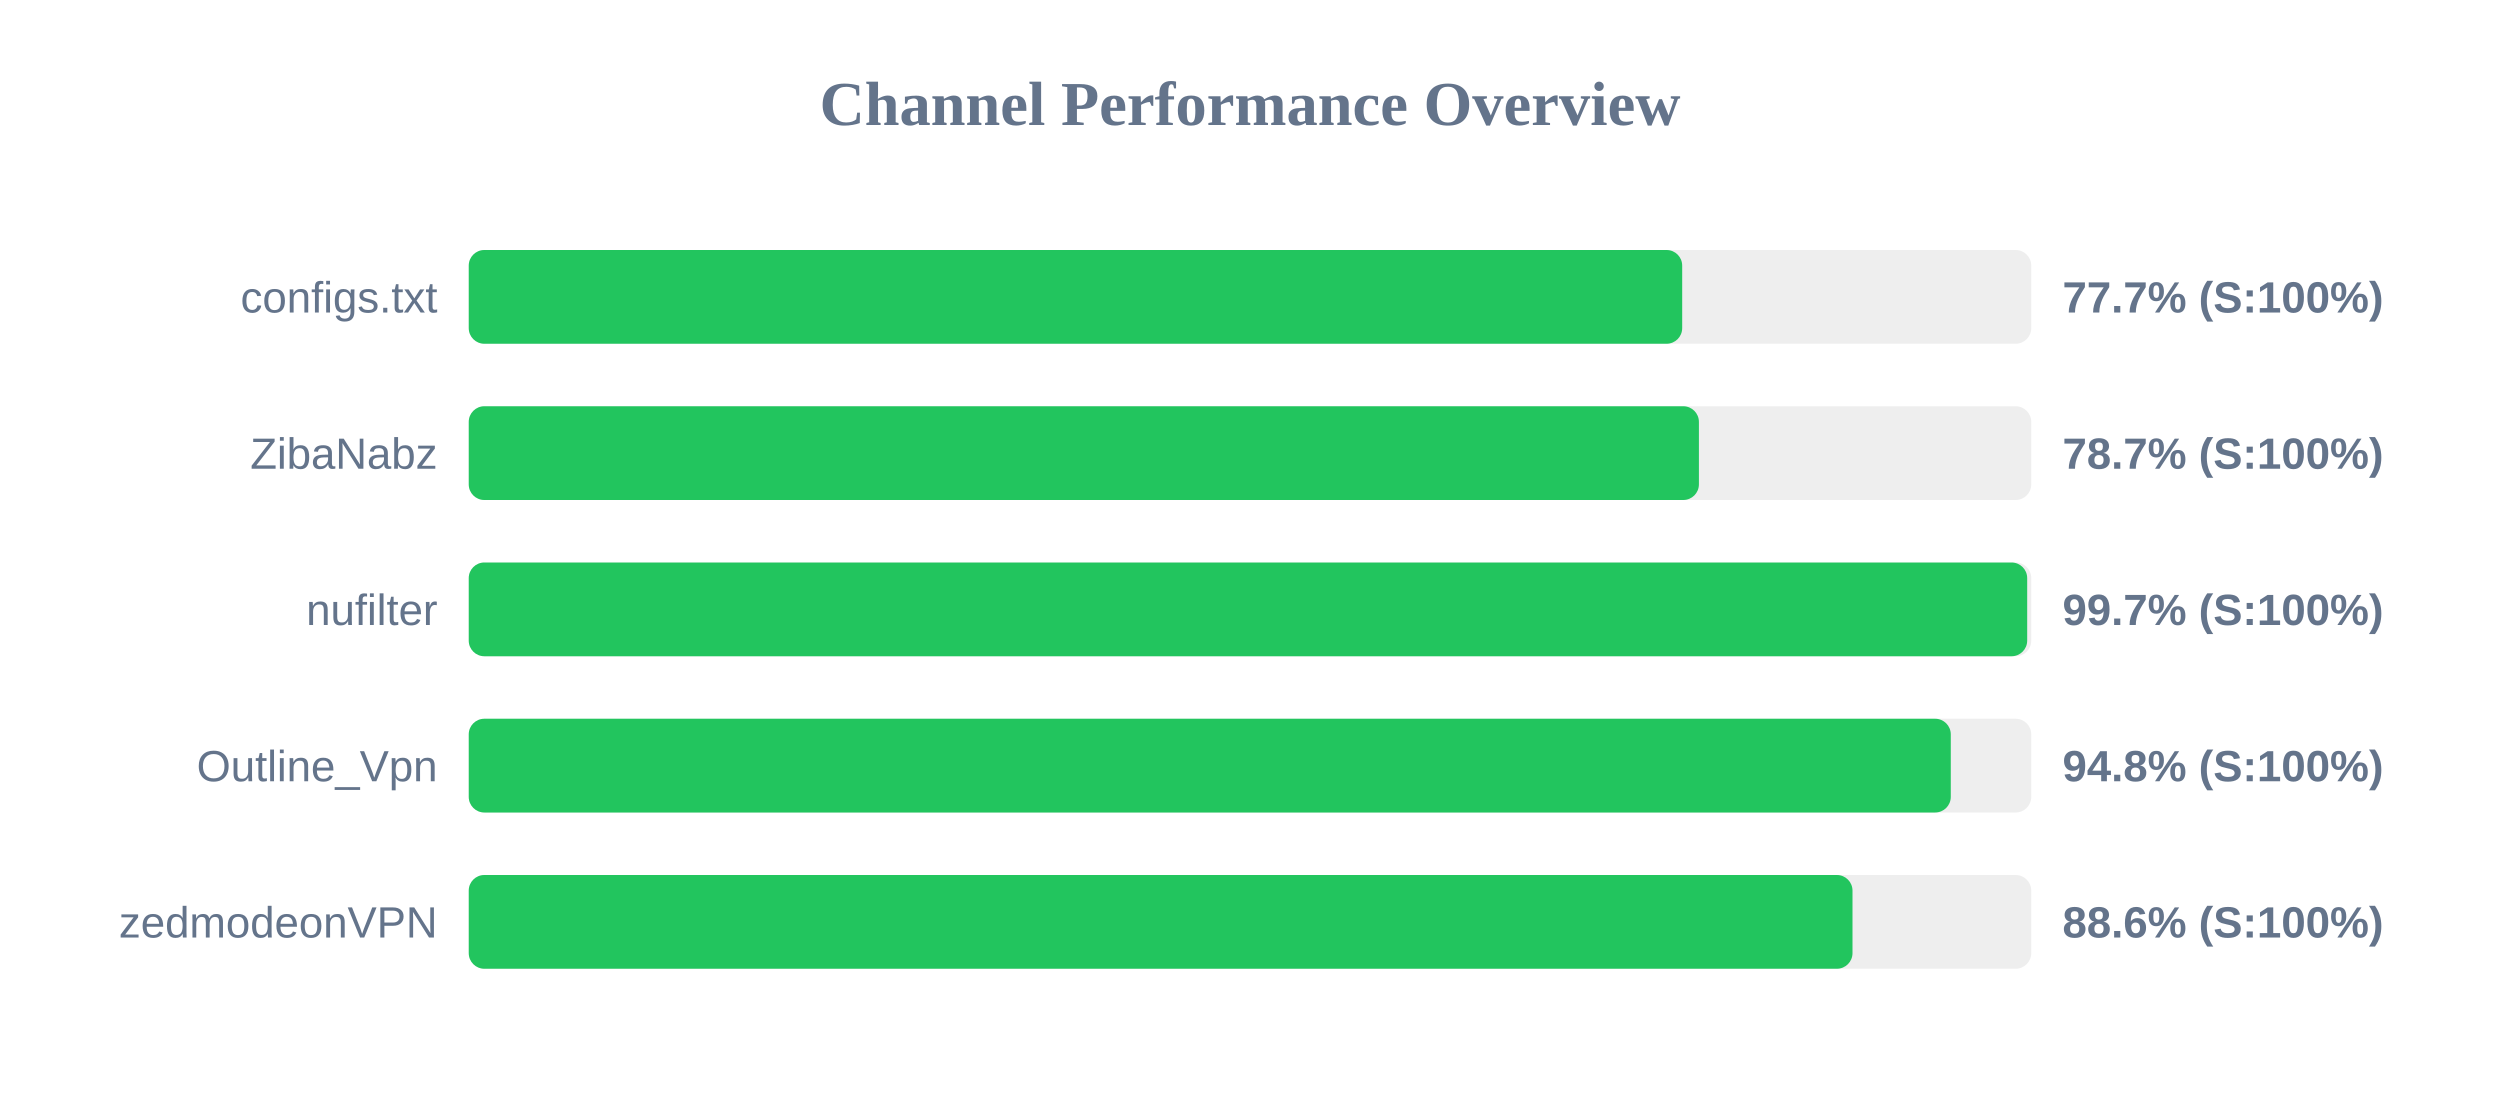
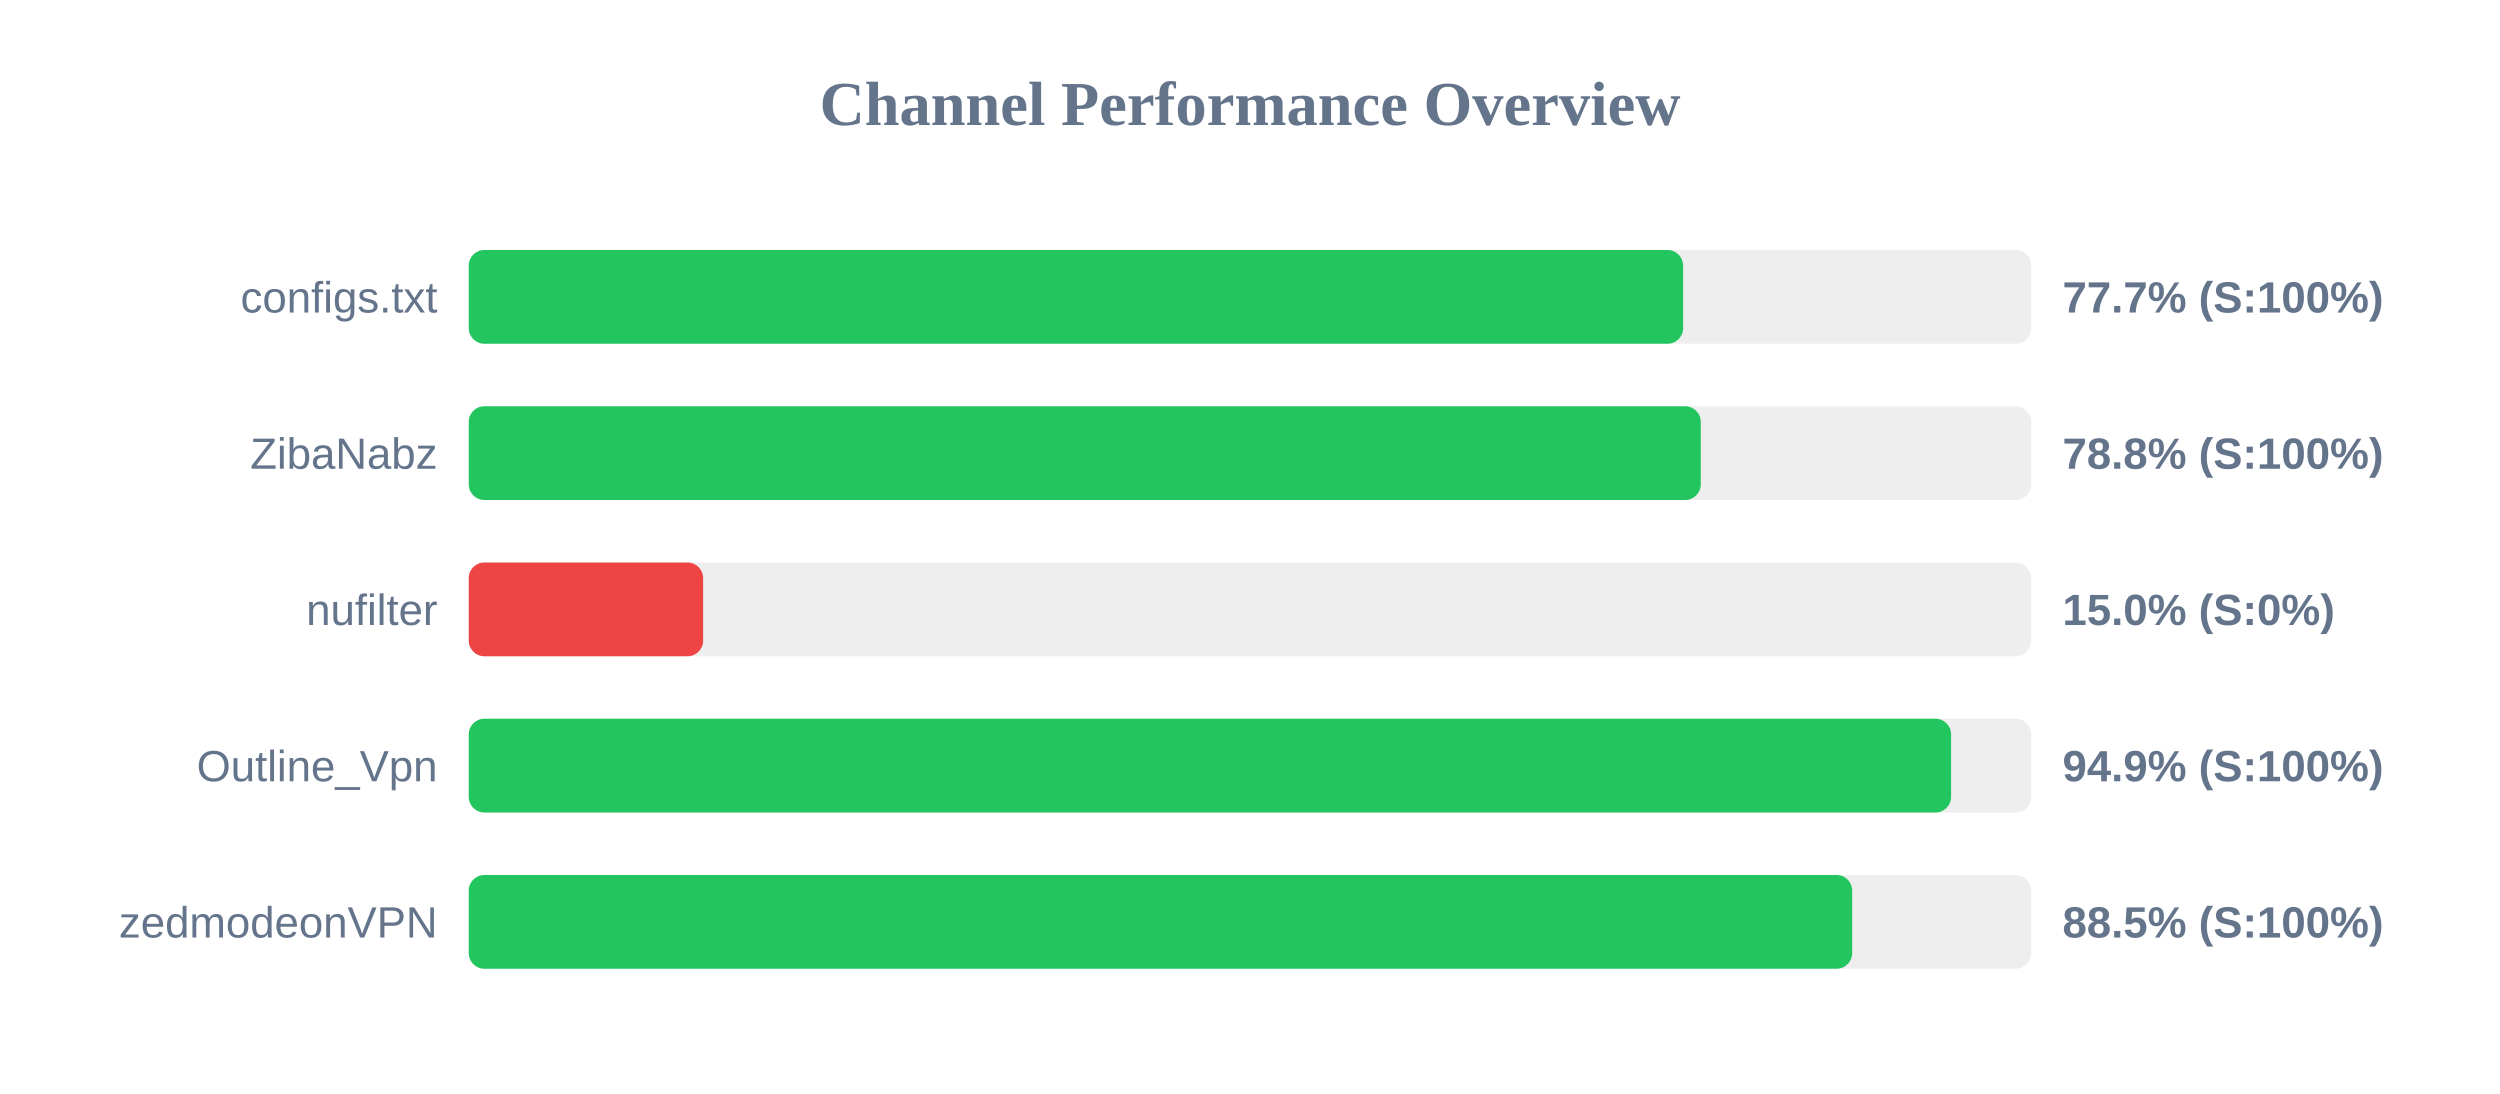
<svg xmlns="http://www.w3.org/2000/svg" width="800" height="350" version="1.1">
  <style>
        .row { font: 14px Arial; fill: #64748b; }
        .score { font: bold 14px Arial; fill: #64748b; }
    </style>
  <text x="400" y="40" text-anchor="middle" font-size="20px" font-weight="bold" fill="#64748b">Channel Performance Overview</text>
  <rect x="150" y="80" width="500" height="30" fill="#eee" rx="5" />
-   <rect x="150" y="80" width="388.3" height="30" fill="#22c55e" rx="5" />
+   <rect x="150" y="80" width="388.6" height="30" fill="#22c55e" rx="5" />
  <text x="140" y="100" text-anchor="end" class="row">configs.txt</text>
  <text x="660" y="100" text-anchor="start" class="score">77.7% (S:100%)</text>
  <rect x="150" y="130" width="500" height="30" fill="#eee" rx="5" />
-   <rect x="150" y="130" width="393.65" height="30" fill="#22c55e" rx="5" />
+   <rect x="150" y="130" width="394.25" height="30" fill="#22c55e" rx="5" />
  <text x="140" y="150" text-anchor="end" class="row">ZibaNabz</text>
-   <text x="660" y="150" text-anchor="start" class="score">78.7% (S:100%)</text>
+   <text x="660" y="150" text-anchor="start" class="score">78.8% (S:100%)</text>
  <rect x="150" y="180" width="500" height="30" fill="#eee" rx="5" />
-   <rect x="150" y="180" width="498.7" height="30" fill="#22c55e" rx="5" />
+   <rect x="150" y="180" width="75.0" height="30" fill="#ef4444" rx="5" />
  <text x="140" y="200" text-anchor="end" class="row">nufilter</text>
-   <text x="660" y="200" text-anchor="start" class="score">99.7% (S:100%)</text>
+   <text x="660" y="200" text-anchor="start" class="score">15.0% (S:0%)</text>
  <rect x="150" y="230" width="500" height="30" fill="#eee" rx="5" />
-   <rect x="150" y="230" width="474.25" height="30" fill="#22c55e" rx="5" />
+   <rect x="150" y="230" width="474.35" height="30" fill="#22c55e" rx="5" />
  <text x="140" y="250" text-anchor="end" class="row">Outline_Vpn</text>
-   <text x="660" y="250" text-anchor="start" class="score">94.8% (S:100%)</text>
+   <text x="660" y="250" text-anchor="start" class="score">94.9% (S:100%)</text>
  <rect x="150" y="280" width="500" height="30" fill="#eee" rx="5" />
-   <rect x="150" y="280" width="442.8" height="30" fill="#22c55e" rx="5" />
+   <rect x="150" y="280" width="442.7" height="30" fill="#22c55e" rx="5" />
  <text x="140" y="300" text-anchor="end" class="row">zedmodeonVPN</text>
-   <text x="660" y="300" text-anchor="start" class="score">88.6% (S:100%)</text>
+   <text x="660" y="300" text-anchor="start" class="score">88.5% (S:100%)</text>
</svg>
